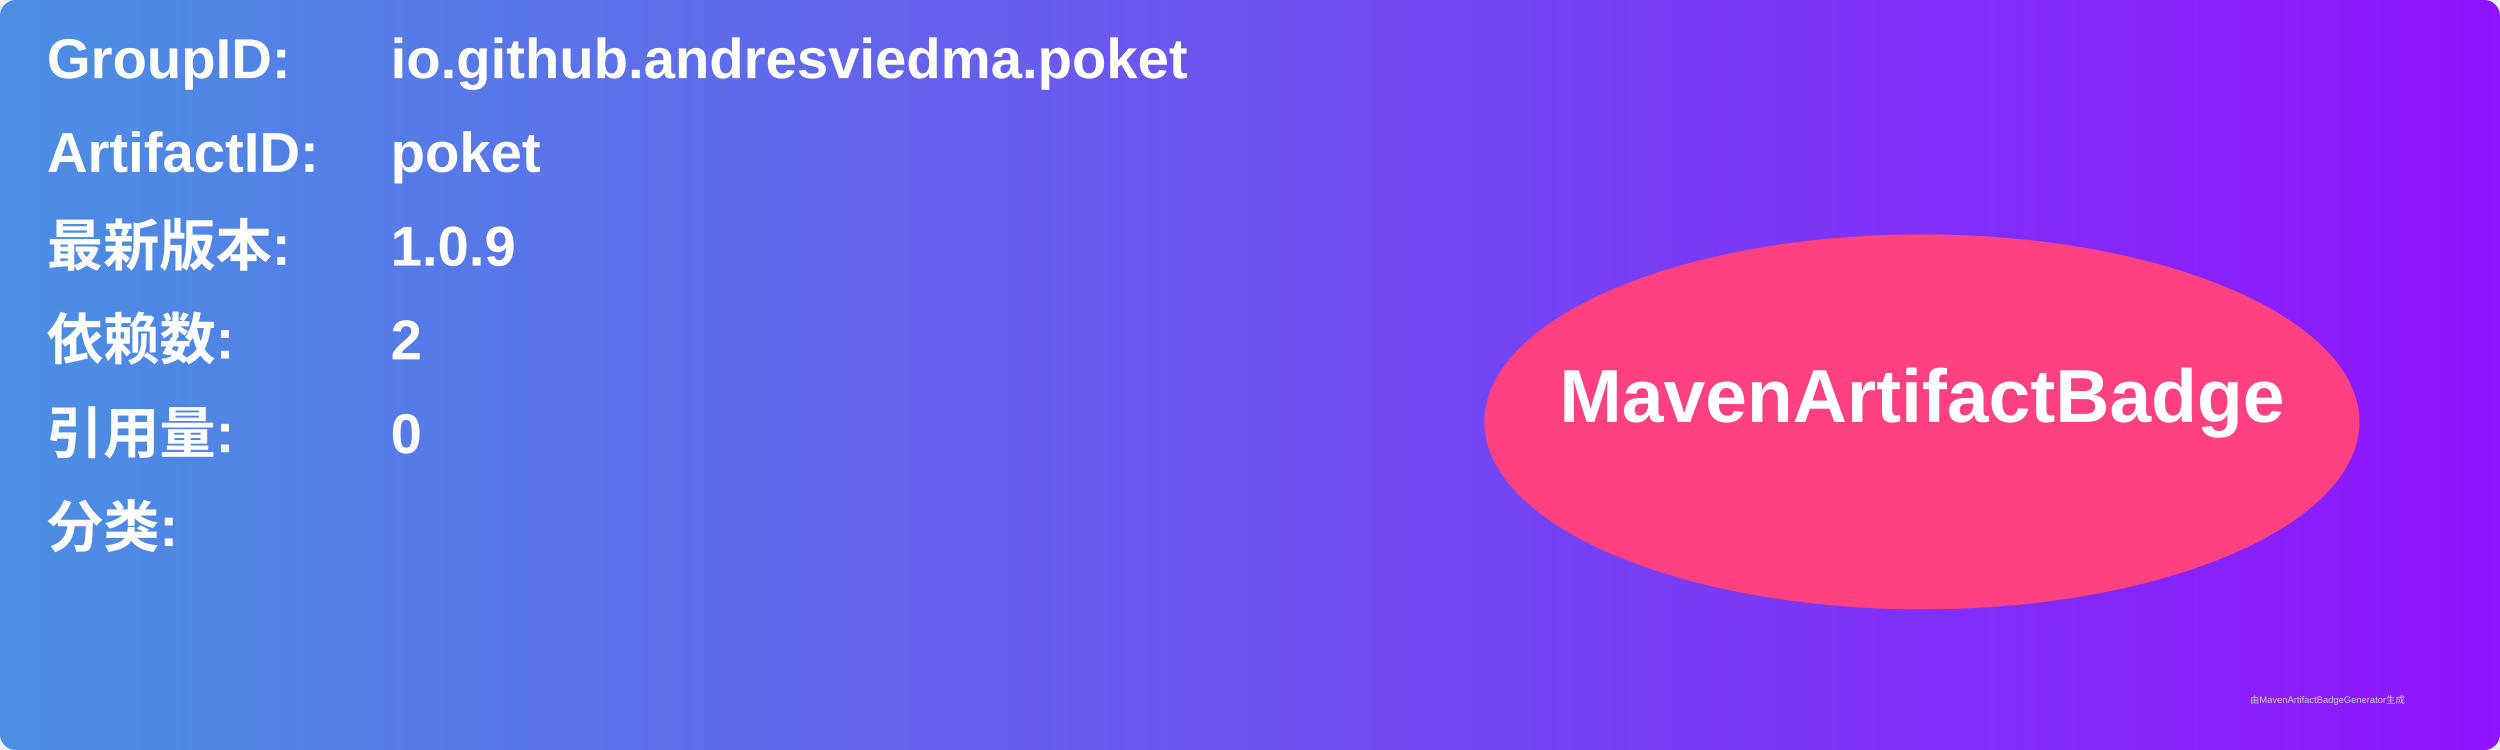
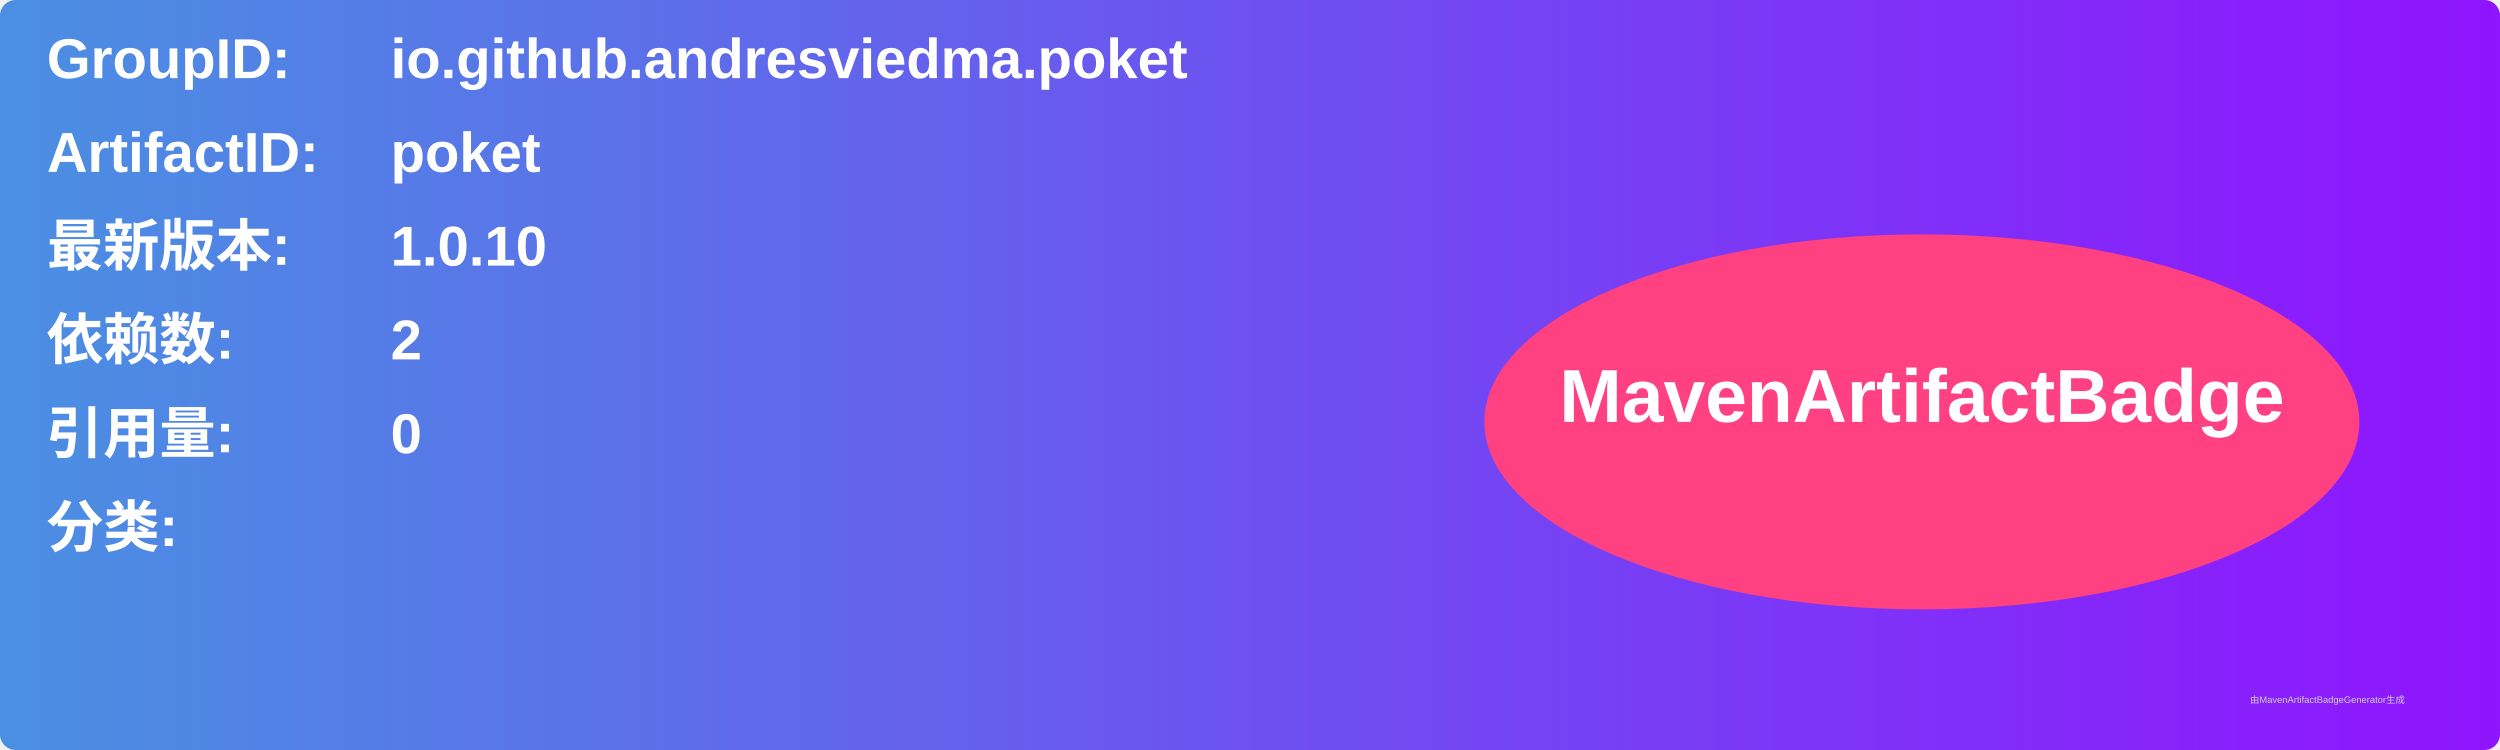
<svg xmlns="http://www.w3.org/2000/svg" width="800" height="240" viewBox="0 0 800 240">
  <linearGradient id="grad" x1="0%" y1="0%" x2="100%" y2="0%">
    <stop offset="0%" stop-color="#4a90e2" />
    <stop offset="100%" stop-color="#9013fe" />
  </linearGradient>
  <rect width="100%" height="100%" rx="5" ry="5" fill="url(#grad)" />
  <g transform="translate(15, 15)">
    <text x="0" y="10" font-family="Arial" font-size="18" fill="white" font-weight="bold" width="260">GroupID:</text>
    <text x="110" y="10" font-family="Arial" font-size="18" fill="white" font-weight="bold" width="460">io.github.andresviedma.poket</text>
    <text x="0" y="40" font-family="Arial" font-size="18" fill="white" font-weight="bold" width="260">ArtifactID:</text>
    <text x="110" y="40" font-family="Arial" font-size="18" fill="white" font-weight="bold" width="460">poket</text>
    <text x="0" y="70" font-family="Arial" font-size="18" fill="white" font-weight="bold">最新版本:</text>
    <text x="110" y="70" font-family="Arial" font-size="18" fill="white" font-weight="bold">
-       <tspan font-weight="bold">1.0.9</tspan>
+       <tspan font-weight="bold">1.0.10</tspan>
    </text>
    <text x="0" y="100" font-family="Arial" font-size="18" fill="white" font-weight="bold">依赖数: </text>
    <text x="110" y="100" font-family="Arial" font-size="18" fill="white">
      <tspan font-weight="bold">2</tspan>
    </text>
    <text x="0" y="130" font-family="Arial" font-size="18" fill="white" font-weight="bold">引用量: </text>
    <text x="110" y="130" font-family="Arial" font-size="18" fill="white">
      <tspan font-weight="bold">0</tspan>
    </text>
    <text x="0" y="160" font-family="Arial" font-size="18" fill="white" font-weight="bold">分类:</text>
    <text x="10" y="190" font-family="Arial" font-size="10" fill="white">
      <tspan font-weight="bold" />
    </text>
    <ellipse cx="600" cy="120" rx="140" ry="60" fill="#ff4081" />
    <text x="600" y="120" text-anchor="middle" font-family="Arial" font-size="24" fill="white" font-weight="bold">MavenArtifactBadge</text>
  </g>
  <text x="720" y="225" font-family="Arial" font-size="3" fill="#d0d0d0">由MavenArtifactBadgeGenerator生成</text>
</svg>
